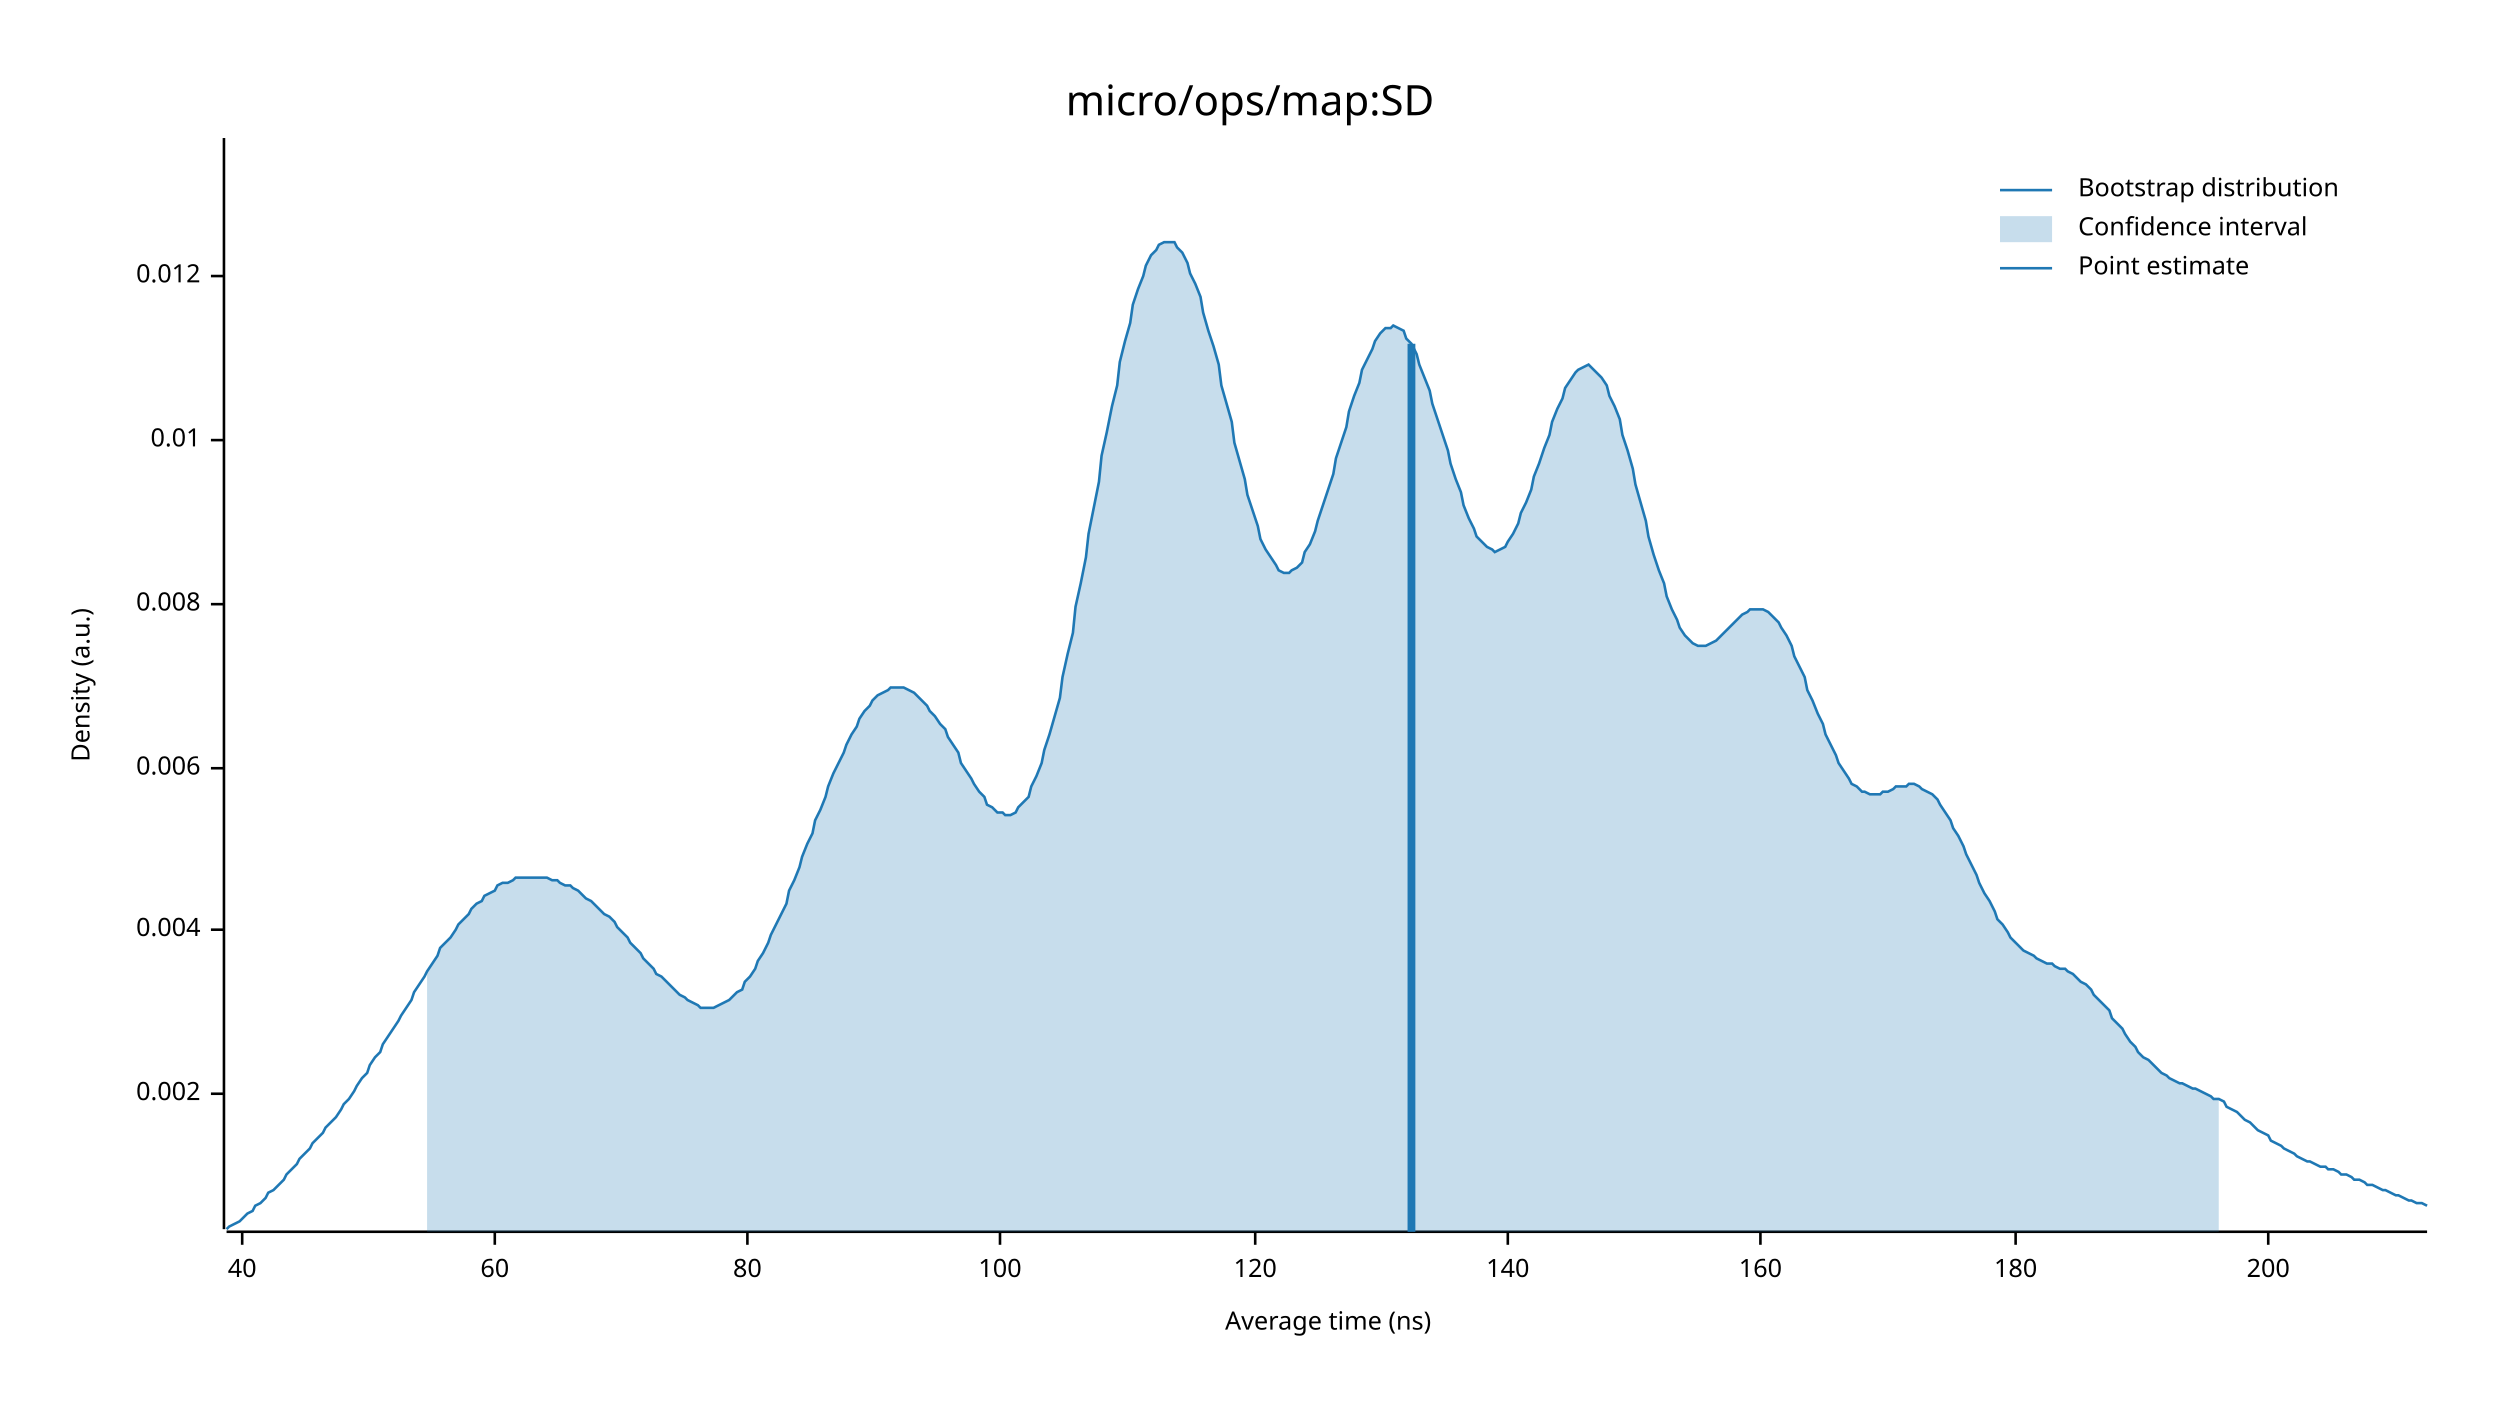
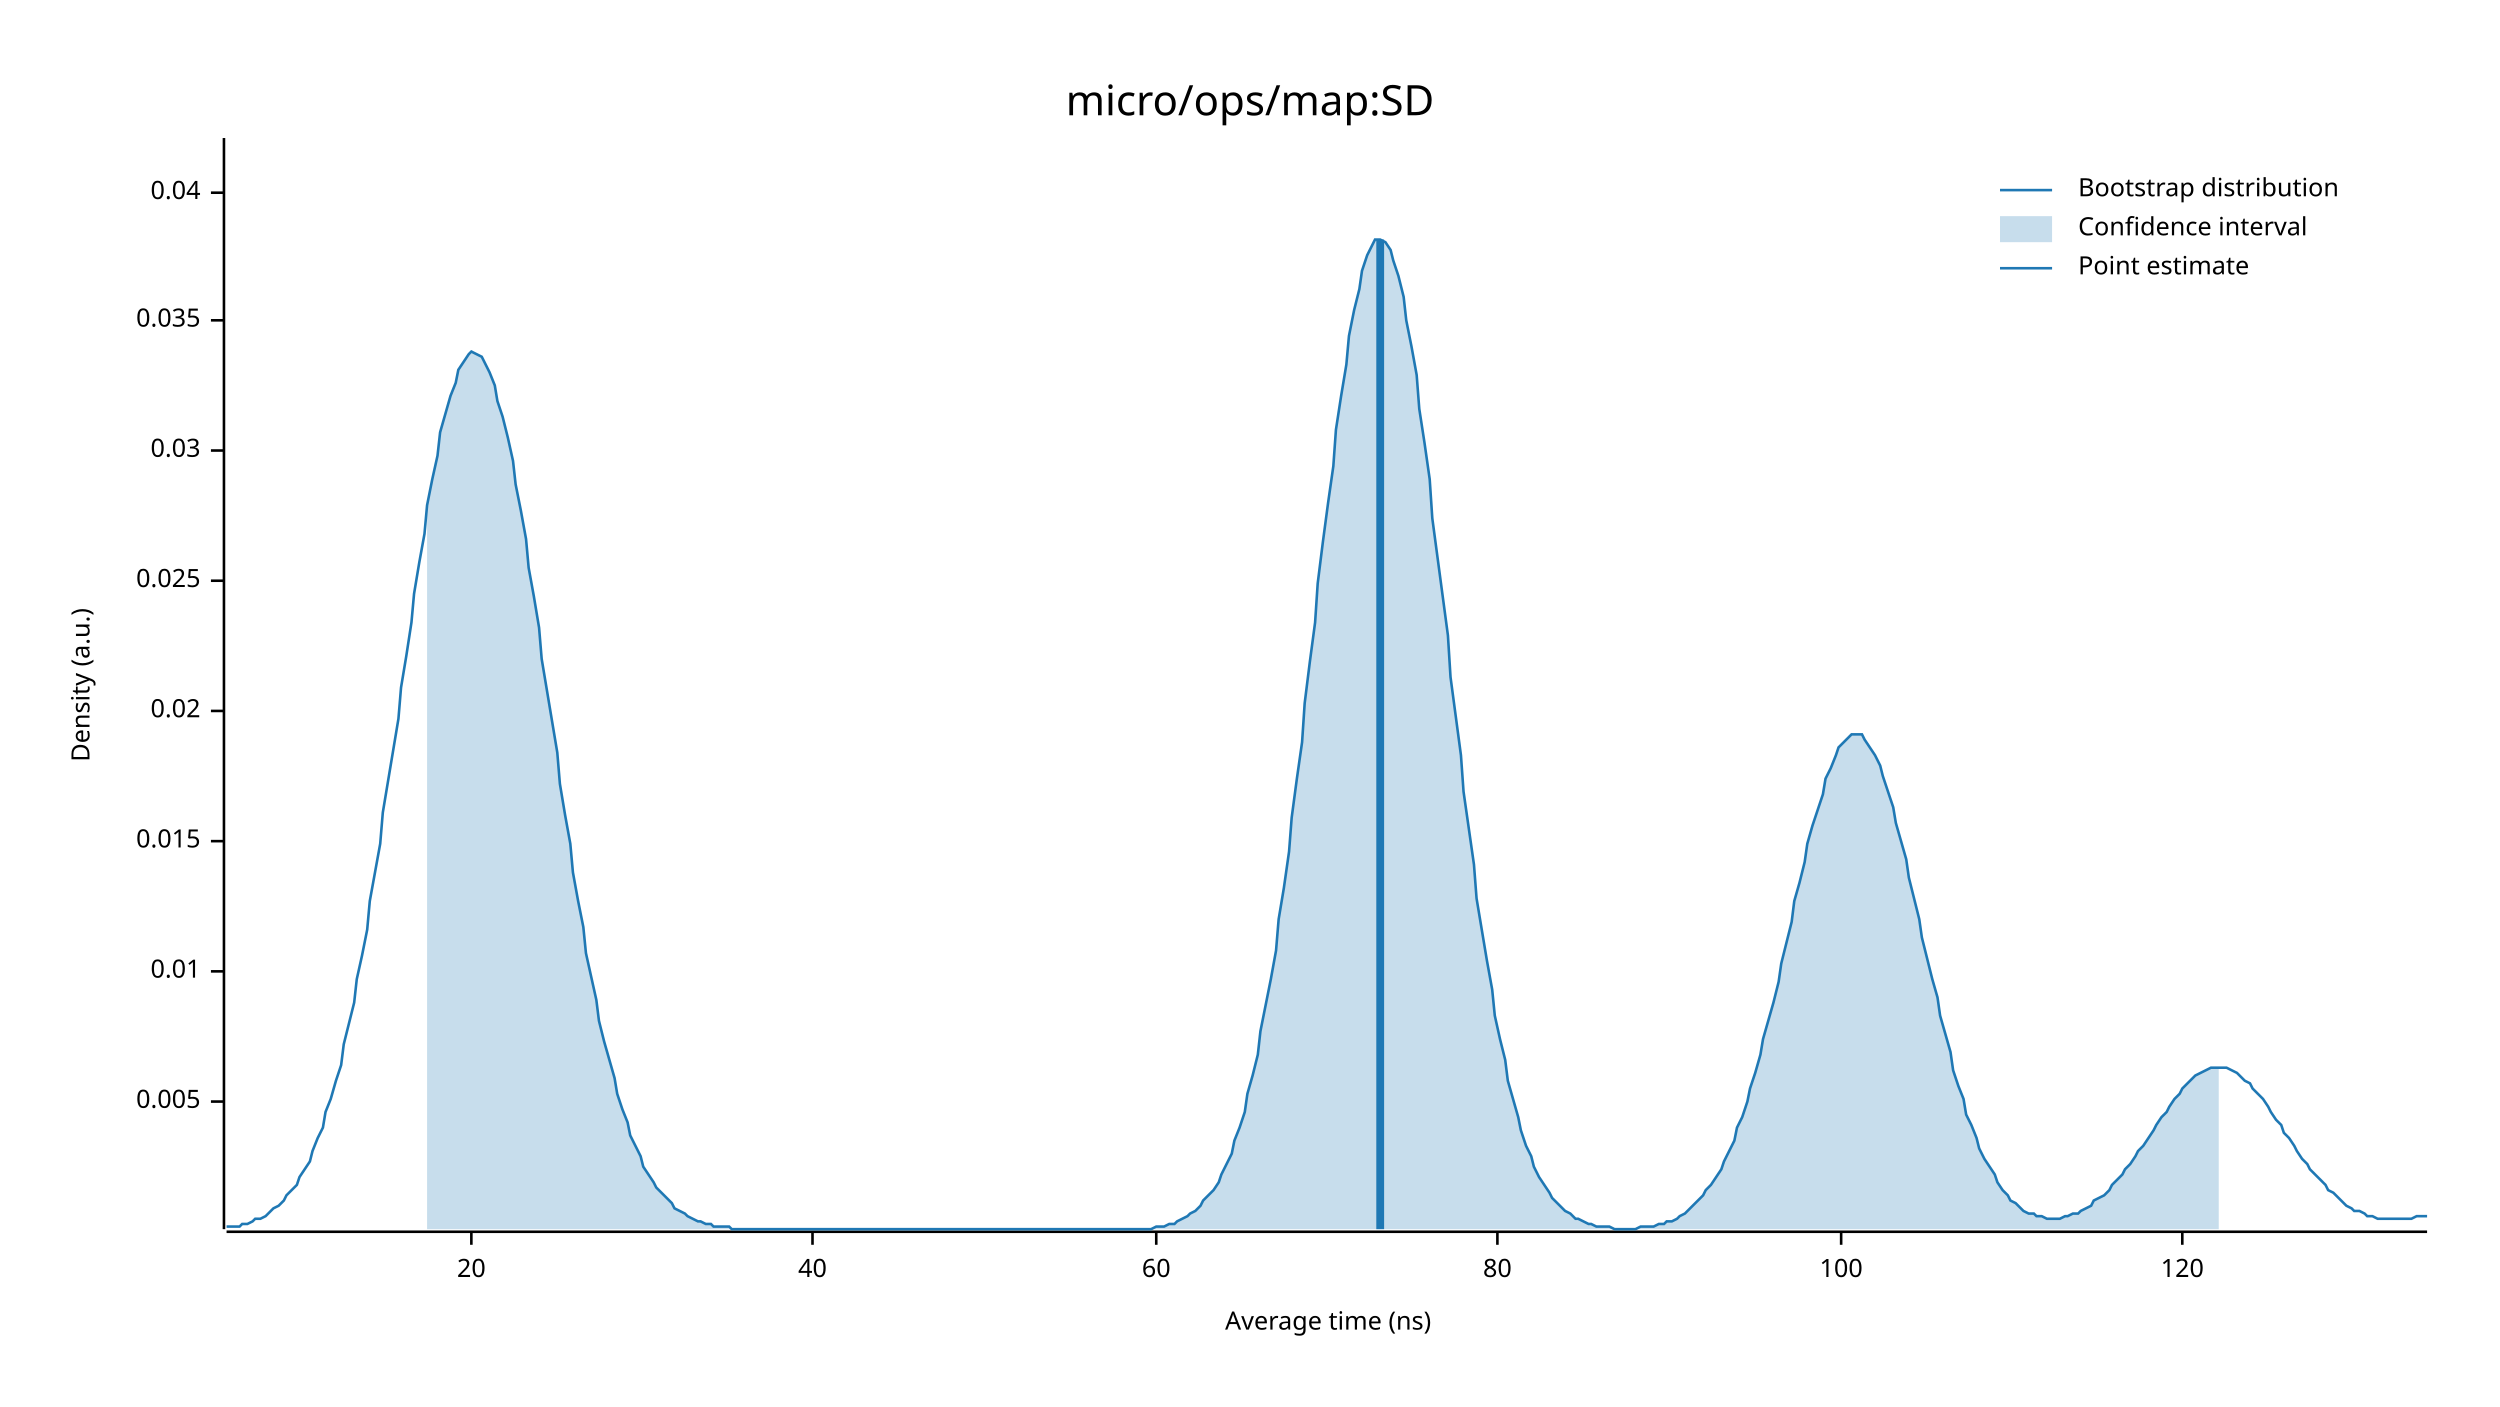
<svg xmlns="http://www.w3.org/2000/svg" width="960" height="540" viewBox="0 0 960 540">
  <text x="480" y="32" dy="0.76em" text-anchor="middle" font-family="sans-serif" font-size="16.129" opacity="1" fill="#000000">
micro/ops/map:SD
</text>
  <text x="27" y="263" dy="0.76em" text-anchor="middle" font-family="sans-serif" font-size="9.677" opacity="1" fill="#000000" transform="rotate(270, 27, 263)">
Density (a.u.)
</text>
  <text x="510" y="513" dy="-0.5ex" text-anchor="middle" font-family="sans-serif" font-size="9.677" opacity="1" fill="#000000">
Average time (ns)
</text>
  <polyline fill="none" opacity="1" stroke="#000000" stroke-width="1" points="86,53 86,472 " />
-   <text x="77" y="420" dy="0.5ex" text-anchor="end" font-family="sans-serif" font-size="9.677" opacity="1" fill="#000000">
- 0.002
+   <text x="77" y="423" dy="0.5ex" text-anchor="end" font-family="sans-serif" font-size="9.677" opacity="1" fill="#000000">
+ 0.005
</text>
-   <polyline fill="none" opacity="1" stroke="#000000" stroke-width="1" points="81,420 86,420 " />
-   <text x="77" y="357" dy="0.5ex" text-anchor="end" font-family="sans-serif" font-size="9.677" opacity="1" fill="#000000">
- 0.004
- </text>
-   <polyline fill="none" opacity="1" stroke="#000000" stroke-width="1" points="81,357 86,357 " />
-   <text x="77" y="295" dy="0.5ex" text-anchor="end" font-family="sans-serif" font-size="9.677" opacity="1" fill="#000000">
- 0.006
- </text>
-   <polyline fill="none" opacity="1" stroke="#000000" stroke-width="1" points="81,295 86,295 " />
-   <text x="77" y="232" dy="0.5ex" text-anchor="end" font-family="sans-serif" font-size="9.677" opacity="1" fill="#000000">
- 0.008
- </text>
-   <polyline fill="none" opacity="1" stroke="#000000" stroke-width="1" points="81,232 86,232 " />
-   <text x="77" y="169" dy="0.5ex" text-anchor="end" font-family="sans-serif" font-size="9.677" opacity="1" fill="#000000">
+   <polyline fill="none" opacity="1" stroke="#000000" stroke-width="1" points="81,423 86,423 " />
+   <text x="77" y="373" dy="0.5ex" text-anchor="end" font-family="sans-serif" font-size="9.677" opacity="1" fill="#000000">
0.01
</text>
-   <polyline fill="none" opacity="1" stroke="#000000" stroke-width="1" points="81,169 86,169 " />
-   <text x="77" y="106" dy="0.5ex" text-anchor="end" font-family="sans-serif" font-size="9.677" opacity="1" fill="#000000">
- 0.012
+   <polyline fill="none" opacity="1" stroke="#000000" stroke-width="1" points="81,373 86,373 " />
+   <text x="77" y="323" dy="0.5ex" text-anchor="end" font-family="sans-serif" font-size="9.677" opacity="1" fill="#000000">
+ 0.015
</text>
-   <polyline fill="none" opacity="1" stroke="#000000" stroke-width="1" points="81,106 86,106 " />
+   <polyline fill="none" opacity="1" stroke="#000000" stroke-width="1" points="81,323 86,323 " />
+   <text x="77" y="273" dy="0.5ex" text-anchor="end" font-family="sans-serif" font-size="9.677" opacity="1" fill="#000000">
+ 0.02
+ </text>
+   <polyline fill="none" opacity="1" stroke="#000000" stroke-width="1" points="81,273 86,273 " />
+   <text x="77" y="223" dy="0.5ex" text-anchor="end" font-family="sans-serif" font-size="9.677" opacity="1" fill="#000000">
+ 0.025
+ </text>
+   <polyline fill="none" opacity="1" stroke="#000000" stroke-width="1" points="81,223 86,223 " />
+   <text x="77" y="173" dy="0.5ex" text-anchor="end" font-family="sans-serif" font-size="9.677" opacity="1" fill="#000000">
+ 0.03
+ </text>
+   <polyline fill="none" opacity="1" stroke="#000000" stroke-width="1" points="81,173 86,173 " />
+   <text x="77" y="123" dy="0.5ex" text-anchor="end" font-family="sans-serif" font-size="9.677" opacity="1" fill="#000000">
+ 0.035
+ </text>
+   <polyline fill="none" opacity="1" stroke="#000000" stroke-width="1" points="81,123 86,123 " />
+   <text x="77" y="74" dy="0.5ex" text-anchor="end" font-family="sans-serif" font-size="9.677" opacity="1" fill="#000000">
+ 0.04
+ </text>
+   <polyline fill="none" opacity="1" stroke="#000000" stroke-width="1" points="81,74 86,74 " />
  <polyline fill="none" opacity="1" stroke="#000000" stroke-width="1" points="87,473 932,473 " />
-   <text x="93" y="483" dy="0.76em" text-anchor="middle" font-family="sans-serif" font-size="9.677" opacity="1" fill="#000000">
+   <text x="181" y="483" dy="0.76em" text-anchor="middle" font-family="sans-serif" font-size="9.677" opacity="1" fill="#000000">
+ 20
+ </text>
+   <polyline fill="none" opacity="1" stroke="#000000" stroke-width="1" points="181,473 181,478 " />
+   <text x="312" y="483" dy="0.76em" text-anchor="middle" font-family="sans-serif" font-size="9.677" opacity="1" fill="#000000">
40
</text>
-   <polyline fill="none" opacity="1" stroke="#000000" stroke-width="1" points="93,473 93,478 " />
-   <text x="190" y="483" dy="0.76em" text-anchor="middle" font-family="sans-serif" font-size="9.677" opacity="1" fill="#000000">
+   <polyline fill="none" opacity="1" stroke="#000000" stroke-width="1" points="312,473 312,478 " />
+   <text x="444" y="483" dy="0.76em" text-anchor="middle" font-family="sans-serif" font-size="9.677" opacity="1" fill="#000000">
60
</text>
-   <polyline fill="none" opacity="1" stroke="#000000" stroke-width="1" points="190,473 190,478 " />
-   <text x="287" y="483" dy="0.76em" text-anchor="middle" font-family="sans-serif" font-size="9.677" opacity="1" fill="#000000">
+   <polyline fill="none" opacity="1" stroke="#000000" stroke-width="1" points="444,473 444,478 " />
+   <text x="575" y="483" dy="0.76em" text-anchor="middle" font-family="sans-serif" font-size="9.677" opacity="1" fill="#000000">
80
</text>
-   <polyline fill="none" opacity="1" stroke="#000000" stroke-width="1" points="287,473 287,478 " />
-   <text x="384" y="483" dy="0.76em" text-anchor="middle" font-family="sans-serif" font-size="9.677" opacity="1" fill="#000000">
+   <polyline fill="none" opacity="1" stroke="#000000" stroke-width="1" points="575,473 575,478 " />
+   <text x="707" y="483" dy="0.76em" text-anchor="middle" font-family="sans-serif" font-size="9.677" opacity="1" fill="#000000">
100
</text>
-   <polyline fill="none" opacity="1" stroke="#000000" stroke-width="1" points="384,473 384,478 " />
-   <text x="482" y="483" dy="0.76em" text-anchor="middle" font-family="sans-serif" font-size="9.677" opacity="1" fill="#000000">
+   <polyline fill="none" opacity="1" stroke="#000000" stroke-width="1" points="707,473 707,478 " />
+   <text x="838" y="483" dy="0.76em" text-anchor="middle" font-family="sans-serif" font-size="9.677" opacity="1" fill="#000000">
120
</text>
-   <polyline fill="none" opacity="1" stroke="#000000" stroke-width="1" points="482,473 482,478 " />
-   <text x="579" y="483" dy="0.76em" text-anchor="middle" font-family="sans-serif" font-size="9.677" opacity="1" fill="#000000">
- 140
- </text>
-   <polyline fill="none" opacity="1" stroke="#000000" stroke-width="1" points="579,473 579,478 " />
-   <text x="676" y="483" dy="0.76em" text-anchor="middle" font-family="sans-serif" font-size="9.677" opacity="1" fill="#000000">
- 160
- </text>
-   <polyline fill="none" opacity="1" stroke="#000000" stroke-width="1" points="676,473 676,478 " />
-   <text x="774" y="483" dy="0.76em" text-anchor="middle" font-family="sans-serif" font-size="9.677" opacity="1" fill="#000000">
- 180
- </text>
-   <polyline fill="none" opacity="1" stroke="#000000" stroke-width="1" points="774,473 774,478 " />
-   <text x="871" y="483" dy="0.76em" text-anchor="middle" font-family="sans-serif" font-size="9.677" opacity="1" fill="#000000">
- 200
- </text>
-   <polyline fill="none" opacity="1" stroke="#000000" stroke-width="1" points="871,473 871,478 " />
-   <polyline fill="none" opacity="1" stroke="#1F78B4" stroke-width="1" points="87,472 88,471 90,470 92,469 93,468 95,466 97,465 98,463 100,462 102,460 103,458 105,457 107,455 109,453 110,451 112,449 114,447 115,445 117,443 119,441 120,439 122,437 124,435 125,433 127,431 129,429 131,426 132,424 134,422 136,419 137,417 139,414 141,412 142,409 144,406 146,404 147,401 149,398 151,395 153,392 154,390 156,387 158,384 159,381 161,378 163,375 164,373 166,370 168,367 169,364 171,362 173,360 175,357 176,355 178,353 180,351 181,349 183,347 185,346 186,344 188,343 190,342 191,340 193,339 195,339 197,338 198,337 200,337 202,337 203,337 205,337 207,337 208,337 210,337 212,338 214,338 215,339 217,340 219,340 220,341 222,342 224,344 225,345 227,346 229,348 230,349 232,351 234,352 236,354 237,356 239,358 241,360 242,362 244,364 246,366 247,368 249,370 251,372 252,374 254,375 256,377 258,379 259,380 261,382 263,383 264,384 266,385 268,386 269,387 271,387 273,387 274,387 276,386 278,385 280,384 281,383 283,381 285,380 286,377 288,375 290,372 291,369 293,366 295,362 296,359 298,355 300,351 302,347 303,342 305,338 307,333 308,329 310,324 312,320 313,315 315,311 317,306 318,302 320,297 322,293 324,289 325,286 327,282 329,279 330,276 332,273 334,271 335,269 337,267 339,266 341,265 342,264 344,264 346,264 347,264 349,265 351,266 352,267 354,269 356,271 357,273 359,275 361,278 363,280 364,283 366,286 368,289 369,293 371,296 373,299 374,301 376,304 378,306 379,309 381,310 383,312 385,312 386,313 388,313 390,312 391,310 393,308 395,306 396,302 398,298 400,293 401,288 403,282 405,275 407,268 408,260 410,251 412,243 413,233 415,224 417,214 418,205 420,195 422,185 423,175 425,166 427,156 429,148 430,139 432,131 434,124 435,117 437,111 439,106 440,102 442,98 444,96 445,94 447,93 449,93 451,93 452,95 454,97 456,101 457,105 459,109 461,114 462,120 464,127 466,133 468,140 469,148 471,155 473,162 474,170 476,177 478,184 479,190 481,196 483,202 484,207 486,211 488,214 490,217 491,219 493,220 495,220 496,219 498,218 500,216 501,212 503,209 505,204 506,200 508,194 510,188 512,182 513,176 515,170 517,164 518,158 520,152 522,147 523,142 525,138 527,134 528,131 530,128 532,126 534,126 535,125 537,126 539,127 540,130 542,132 544,136 545,140 547,145 549,150 550,155 552,161 554,167 556,173 557,178 559,184 561,189 562,194 564,199 566,203 567,206 569,208 571,210 573,211 574,212 576,211 578,210 579,208 581,205 583,201 584,197 586,193 588,188 589,183 591,178 593,172 595,167 596,162 598,157 600,153 601,149 603,146 605,143 606,142 608,141 610,140 611,141 613,143 615,145 617,148 618,152 620,156 622,161 623,167 625,173 627,180 628,186 630,193 632,200 633,206 635,213 637,219 639,224 640,229 642,234 644,238 645,241 647,244 649,246 650,247 652,248 654,248 655,248 657,247 659,246 661,244 662,243 664,241 666,239 667,238 669,236 671,235 672,234 674,234 676,234 677,234 679,235 681,237 683,239 684,241 686,244 688,248 689,252 691,256 693,260 694,265 696,269 698,274 700,278 701,282 703,286 705,290 706,293 708,296 710,299 711,301 713,302 715,304 716,304 718,305 720,305 722,305 723,304 725,304 727,303 728,302 730,302 732,302 733,301 735,301 737,302 738,303 740,304 742,305 744,307 745,309 747,312 749,315 750,318 752,321 754,325 755,328 757,332 759,336 760,339 762,343 764,346 766,350 767,353 769,355 771,358 772,360 774,362 776,364 777,365 779,366 781,367 782,368 784,369 786,370 788,370 789,371 791,372 793,372 794,373 796,374 798,376 799,377 801,378 803,380 804,382 806,384 808,386 810,388 811,391 813,393 815,395 816,397 818,400 820,402 821,404 823,406 825,407 827,409 828,410 830,412 832,413 833,414 835,415 837,416 838,416 840,417 842,418 843,418 845,419 847,420 849,421 850,422 852,422 854,423 855,425 857,426 859,427 860,428 862,430 864,431 865,432 867,434 869,435 871,436 872,438 874,439 876,440 877,441 879,442 881,443 882,444 884,445 886,446 887,446 889,447 891,448 893,448 894,449 896,449 898,450 899,451 901,451 903,452 904,453 906,453 908,454 909,455 911,455 913,456 915,457 916,457 918,458 920,459 921,459 923,460 925,461 926,461 928,462 930,462 932,463 " />
-   <polygon opacity="0.25" fill="#1F78B4" points="164,373 166,370 168,367 169,364 171,362 173,360 175,357 176,355 178,353 180,351 181,349 183,347 185,346 186,344 188,343 190,342 191,340 193,339 195,339 197,338 198,337 200,337 202,337 203,337 205,337 207,337 208,337 210,337 212,338 214,338 215,339 217,340 219,340 220,341 222,342 224,344 225,345 227,346 229,348 230,349 232,351 234,352 236,354 237,356 239,358 241,360 242,362 244,364 246,366 247,368 249,370 251,372 252,374 254,375 256,377 258,379 259,380 261,382 263,383 264,384 266,385 268,386 269,387 271,387 273,387 274,387 276,386 278,385 280,384 281,383 283,381 285,380 286,377 288,375 290,372 291,369 293,366 295,362 296,359 298,355 300,351 302,347 303,342 305,338 307,333 308,329 310,324 312,320 313,315 315,311 317,306 318,302 320,297 322,293 324,289 325,286 327,282 329,279 330,276 332,273 334,271 335,269 337,267 339,266 341,265 342,264 344,264 346,264 347,264 349,265 351,266 352,267 354,269 356,271 357,273 359,275 361,278 363,280 364,283 366,286 368,289 369,293 371,296 373,299 374,301 376,304 378,306 379,309 381,310 383,312 385,312 386,313 388,313 390,312 391,310 393,308 395,306 396,302 398,298 400,293 401,288 403,282 405,275 407,268 408,260 410,251 412,243 413,233 415,224 417,214 418,205 420,195 422,185 423,175 425,166 427,156 429,148 430,139 432,131 434,124 435,117 437,111 439,106 440,102 442,98 444,96 445,94 447,93 449,93 451,93 452,95 454,97 456,101 457,105 459,109 461,114 462,120 464,127 466,133 468,140 469,148 471,155 473,162 474,170 476,177 478,184 479,190 481,196 483,202 484,207 486,211 488,214 490,217 491,219 493,220 495,220 496,219 498,218 500,216 501,212 503,209 505,204 506,200 508,194 510,188 512,182 513,176 515,170 517,164 518,158 520,152 522,147 523,142 525,138 527,134 528,131 530,128 532,126 534,126 535,125 537,126 539,127 540,130 542,132 544,136 545,140 547,145 549,150 550,155 552,161 554,167 556,173 557,178 559,184 561,189 562,194 564,199 566,203 567,206 569,208 571,210 573,211 574,212 576,211 578,210 579,208 581,205 583,201 584,197 586,193 588,188 589,183 591,178 593,172 595,167 596,162 598,157 600,153 601,149 603,146 605,143 606,142 608,141 610,140 611,141 613,143 615,145 617,148 618,152 620,156 622,161 623,167 625,173 627,180 628,186 630,193 632,200 633,206 635,213 637,219 639,224 640,229 642,234 644,238 645,241 647,244 649,246 650,247 652,248 654,248 655,248 657,247 659,246 661,244 662,243 664,241 666,239 667,238 669,236 671,235 672,234 674,234 676,234 677,234 679,235 681,237 683,239 684,241 686,244 688,248 689,252 691,256 693,260 694,265 696,269 698,274 700,278 701,282 703,286 705,290 706,293 708,296 710,299 711,301 713,302 715,304 716,304 718,305 720,305 722,305 723,304 725,304 727,303 728,302 730,302 732,302 733,301 735,301 737,302 738,303 740,304 742,305 744,307 745,309 747,312 749,315 750,318 752,321 754,325 755,328 757,332 759,336 760,339 762,343 764,346 766,350 767,353 769,355 771,358 772,360 774,362 776,364 777,365 779,366 781,367 782,368 784,369 786,370 788,370 789,371 791,372 793,372 794,373 796,374 798,376 799,377 801,378 803,380 804,382 806,384 808,386 810,388 811,391 813,393 815,395 816,397 818,400 820,402 821,404 823,406 825,407 827,409 828,410 830,412 832,413 833,414 835,415 837,416 838,416 840,417 842,418 843,418 845,419 847,420 849,421 850,422 852,422 852,473 164,473 " />
-   <polyline fill="none" opacity="1" stroke="#1F78B4" stroke-width="3" points="542,473 542,132 " />
+   <polyline fill="none" opacity="1" stroke="#000000" stroke-width="1" points="838,473 838,478 " />
+   <polyline fill="none" opacity="1" stroke="#1F78B4" stroke-width="1" points="87,471 88,471 90,471 92,471 93,470 95,470 97,469 98,468 100,468 102,467 103,466 105,464 107,463 109,461 110,459 112,457 114,455 115,452 117,449 119,446 120,442 122,437 124,433 125,427 127,422 129,415 131,409 132,401 134,393 136,385 137,376 139,367 141,357 142,346 144,335 146,324 147,312 149,300 151,288 153,276 154,264 156,252 158,239 159,228 161,216 163,205 164,194 166,184 168,175 169,166 171,159 173,152 175,147 176,142 178,139 180,136 181,135 183,136 185,137 186,139 188,143 190,148 191,154 193,160 195,168 197,177 198,186 200,196 202,207 203,218 205,229 207,241 208,253 210,265 212,277 214,289 215,301 217,313 219,324 220,335 222,346 224,356 225,366 227,375 229,384 230,392 232,400 234,407 236,414 237,420 239,426 241,431 242,436 244,440 246,444 247,448 249,451 251,454 252,456 254,458 256,460 258,462 259,464 261,465 263,466 264,467 266,468 268,469 269,469 271,470 273,470 274,471 276,471 278,471 280,471 281,472 283,472 285,472 286,472 288,472 290,472 291,472 293,472 295,472 296,472 298,472 300,472 302,472 303,472 305,472 307,472 308,472 310,472 312,472 313,472 315,472 317,472 318,472 320,472 322,472 324,472 325,472 327,472 329,472 330,472 332,472 334,472 335,472 337,472 339,472 341,472 342,472 344,472 346,472 347,472 349,472 351,472 352,472 354,472 356,472 357,472 359,472 361,472 363,472 364,472 366,472 368,472 369,472 371,472 373,472 374,472 376,472 378,472 379,472 381,472 383,472 385,472 386,472 388,472 390,472 391,472 393,472 395,472 396,472 398,472 400,472 401,472 403,472 405,472 407,472 408,472 410,472 412,472 413,472 415,472 417,472 418,472 420,472 422,472 423,472 425,472 427,472 429,472 430,472 432,472 434,472 435,472 437,472 439,472 440,472 442,472 444,471 445,471 447,471 449,470 451,470 452,469 454,468 456,467 457,466 459,465 461,463 462,461 464,459 466,457 468,454 469,451 471,447 473,443 474,438 476,433 478,427 479,420 481,413 483,405 484,396 486,386 488,376 490,365 491,353 493,341 495,327 496,314 498,299 500,285 501,270 503,254 505,239 506,224 508,208 510,193 512,179 513,165 515,152 517,140 518,129 520,119 522,111 523,104 525,98 527,94 528,92 530,92 532,93 534,96 535,100 537,106 539,114 540,123 542,133 544,144 545,157 547,170 549,184 550,199 552,214 554,229 556,244 557,260 559,275 561,290 562,304 564,318 566,332 567,345 569,357 571,369 573,380 574,390 576,399 578,407 579,415 581,422 583,429 584,434 586,440 588,444 589,448 591,452 593,455 595,458 596,460 598,462 600,464 601,465 603,466 605,468 606,468 608,469 610,470 611,470 613,471 615,471 617,471 618,471 620,472 622,472 623,472 625,472 627,472 628,472 630,471 632,471 633,471 635,471 637,470 639,470 640,469 642,469 644,468 645,467 647,466 649,464 650,463 652,461 654,459 655,457 657,455 659,452 661,449 662,446 664,442 666,438 667,433 669,429 671,423 672,418 674,412 676,405 677,399 679,392 681,385 683,377 684,370 686,362 688,354 689,346 691,339 693,331 694,324 696,317 698,311 700,305 701,299 703,295 705,290 706,287 708,285 710,283 711,282 713,282 715,282 716,284 718,287 720,290 722,294 723,298 725,304 727,310 728,316 730,323 732,330 733,337 735,345 737,353 738,360 740,368 742,376 744,383 745,390 747,397 749,404 750,411 752,417 754,422 755,428 757,432 759,437 760,441 762,445 764,448 766,451 767,454 769,457 771,459 772,461 774,462 776,464 777,465 779,466 781,466 782,467 784,467 786,468 788,468 789,468 791,468 793,467 794,467 796,466 798,466 799,465 801,464 803,463 804,461 806,460 808,459 810,457 811,455 813,453 815,451 816,449 818,447 820,444 821,442 823,440 825,437 827,434 828,432 830,429 832,427 833,425 835,422 837,420 838,418 840,416 842,414 843,413 845,412 847,411 849,410 850,410 852,410 854,410 855,410 857,411 859,412 860,413 862,415 864,416 865,418 867,420 869,422 871,425 872,427 874,430 876,432 877,435 879,437 881,440 882,442 884,445 886,447 887,449 889,451 891,453 893,455 894,457 896,458 898,460 899,461 901,463 903,464 904,465 906,465 908,466 909,467 911,467 913,468 915,468 916,468 918,468 920,468 921,468 923,468 925,468 926,468 928,467 930,467 932,467 " />
+   <polygon opacity="0.25" fill="#1F78B4" points="164,194 166,184 168,175 169,166 171,159 173,152 175,147 176,142 178,139 180,136 181,135 183,136 185,137 186,139 188,143 190,148 191,154 193,160 195,168 197,177 198,186 200,196 202,207 203,218 205,229 207,241 208,253 210,265 212,277 214,289 215,301 217,313 219,324 220,335 222,346 224,356 225,366 227,375 229,384 230,392 232,400 234,407 236,414 237,420 239,426 241,431 242,436 244,440 246,444 247,448 249,451 251,454 252,456 254,458 256,460 258,462 259,464 261,465 263,466 264,467 266,468 268,469 269,469 271,470 273,470 274,471 276,471 278,471 280,471 281,472 283,472 285,472 286,472 288,472 290,472 291,472 293,472 295,472 296,472 298,472 300,472 302,472 303,472 305,472 307,472 308,472 310,472 312,472 313,472 315,472 317,472 318,472 320,472 322,472 324,472 325,472 327,472 329,472 330,472 332,472 334,472 335,472 337,472 339,472 341,472 342,472 344,472 346,472 347,472 349,472 351,472 352,472 354,472 356,472 357,472 359,472 361,472 363,472 364,472 366,472 368,472 369,472 371,472 373,472 374,472 376,472 378,472 379,472 381,472 383,472 385,472 386,472 388,472 390,472 391,472 393,472 395,472 396,472 398,472 400,472 401,472 403,472 405,472 407,472 408,472 410,472 412,472 413,472 415,472 417,472 418,472 420,472 422,472 423,472 425,472 427,472 429,472 430,472 432,472 434,472 435,472 437,472 439,472 440,472 442,472 444,471 445,471 447,471 449,470 451,470 452,469 454,468 456,467 457,466 459,465 461,463 462,461 464,459 466,457 468,454 469,451 471,447 473,443 474,438 476,433 478,427 479,420 481,413 483,405 484,396 486,386 488,376 490,365 491,353 493,341 495,327 496,314 498,299 500,285 501,270 503,254 505,239 506,224 508,208 510,193 512,179 513,165 515,152 517,140 518,129 520,119 522,111 523,104 525,98 527,94 528,92 530,92 532,93 534,96 535,100 537,106 539,114 540,123 542,133 544,144 545,157 547,170 549,184 550,199 552,214 554,229 556,244 557,260 559,275 561,290 562,304 564,318 566,332 567,345 569,357 571,369 573,380 574,390 576,399 578,407 579,415 581,422 583,429 584,434 586,440 588,444 589,448 591,452 593,455 595,458 596,460 598,462 600,464 601,465 603,466 605,468 606,468 608,469 610,470 611,470 613,471 615,471 617,471 618,471 620,472 622,472 623,472 625,472 627,472 628,472 630,471 632,471 633,471 635,471 637,470 639,470 640,469 642,469 644,468 645,467 647,466 649,464 650,463 652,461 654,459 655,457 657,455 659,452 661,449 662,446 664,442 666,438 667,433 669,429 671,423 672,418 674,412 676,405 677,399 679,392 681,385 683,377 684,370 686,362 688,354 689,346 691,339 693,331 694,324 696,317 698,311 700,305 701,299 703,295 705,290 706,287 708,285 710,283 711,282 713,282 715,282 716,284 718,287 720,290 722,294 723,298 725,304 727,310 728,316 730,323 732,330 733,337 735,345 737,353 738,360 740,368 742,376 744,383 745,390 747,397 749,404 750,411 752,417 754,422 755,428 757,432 759,437 760,441 762,445 764,448 766,451 767,454 769,457 771,459 772,461 774,462 776,464 777,465 779,466 781,466 782,467 784,467 786,468 788,468 789,468 791,468 793,467 794,467 796,466 798,466 799,465 801,464 803,463 804,461 806,460 808,459 810,457 811,455 813,453 815,451 816,449 818,447 820,444 821,442 823,440 825,437 827,434 828,432 830,429 832,427 833,425 835,422 837,420 838,418 840,416 842,414 843,413 845,412 847,411 849,410 850,410 852,410 852,472 164,472 " />
+   <polyline fill="none" opacity="1" stroke="#1F78B4" stroke-width="3" points="530,472 530,92 " />
  <text x="798" y="68" dy="0.76em" text-anchor="start" font-family="sans-serif" font-size="9.677" opacity="1" fill="#000000">
Bootstrap distribution
</text>
  <text x="798" y="83" dy="0.76em" text-anchor="start" font-family="sans-serif" font-size="9.677" opacity="1" fill="#000000">
Confidence interval
</text>
  <text x="798" y="98" dy="0.76em" text-anchor="start" font-family="sans-serif" font-size="9.677" opacity="1" fill="#000000">
Point estimate
</text>
  <polyline fill="none" opacity="1" stroke="#1F78B4" stroke-width="1" points="768,73 788,73 " />
  <rect x="768" y="83" width="20" height="10" opacity="0.25" fill="#1F78B4" stroke="none" />
  <polyline fill="none" opacity="1" stroke="#1F78B4" stroke-width="1" points="768,103 788,103 " />
</svg>
